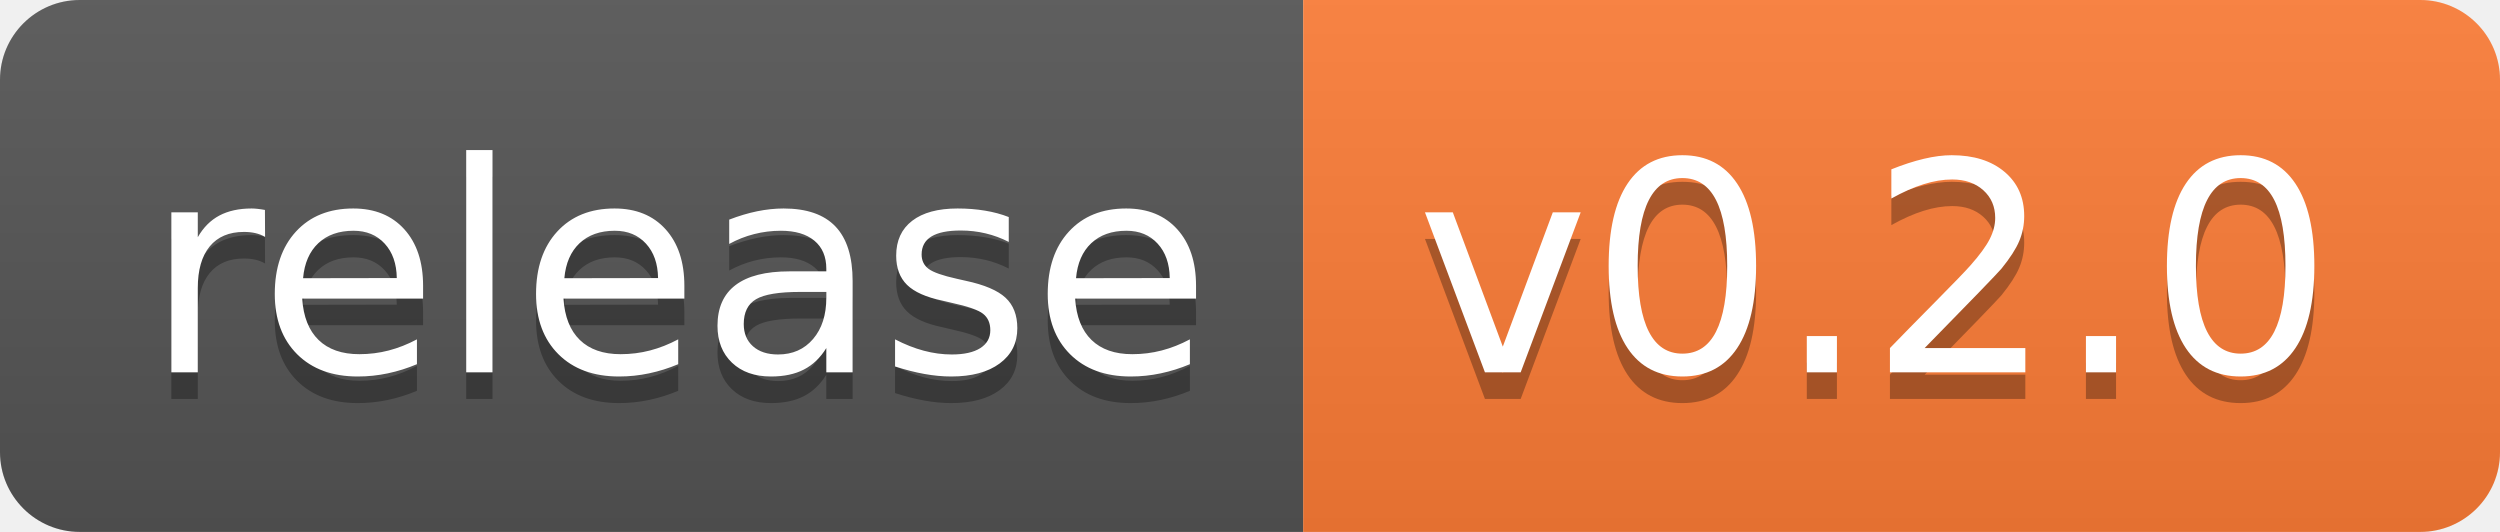
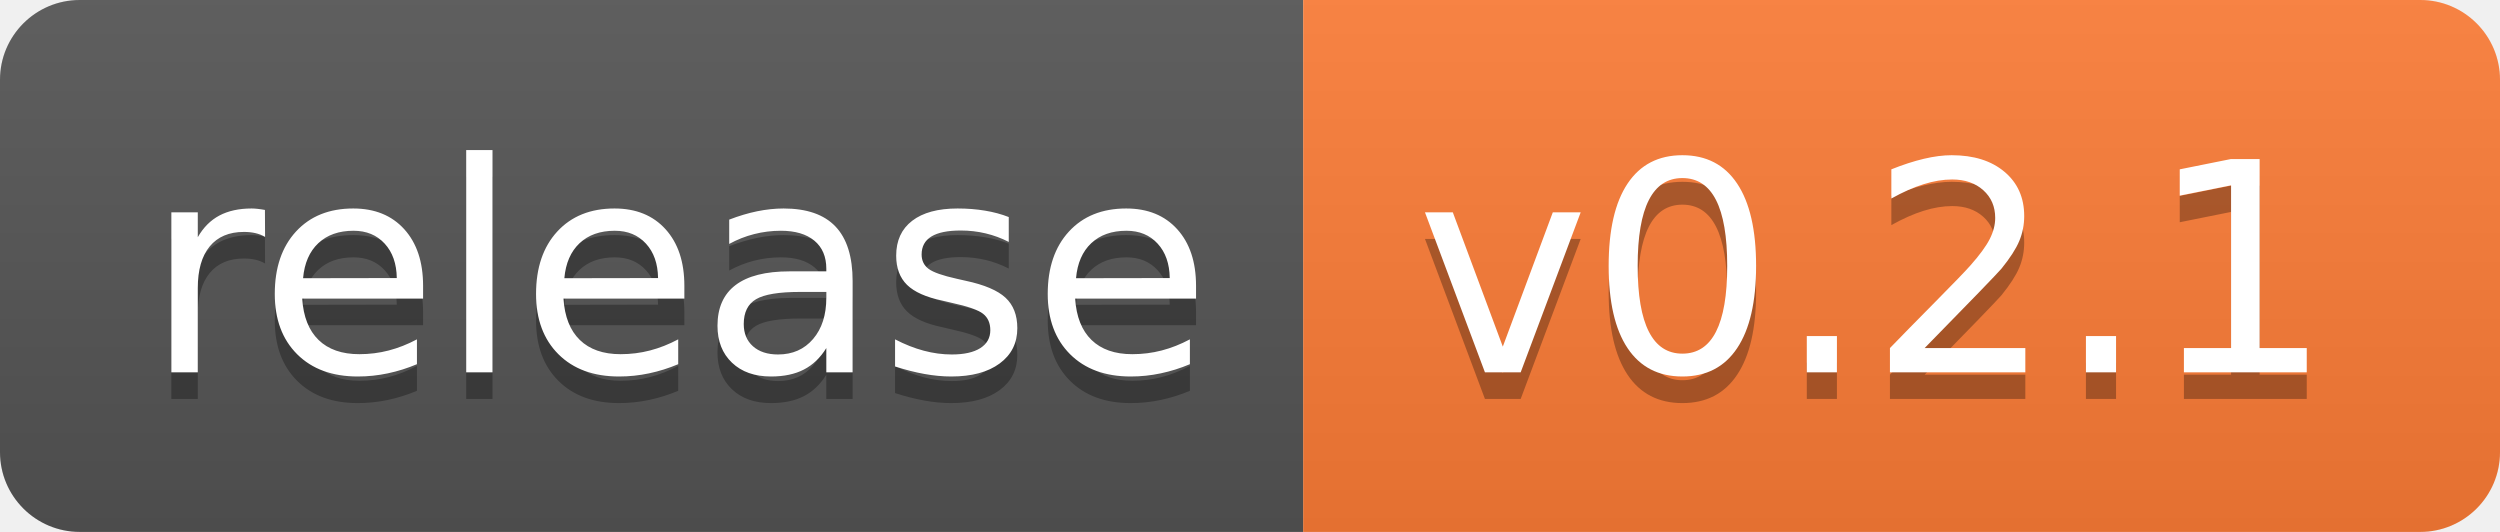
- <svg xmlns="http://www.w3.org/2000/svg" width="94" height="20" role="img" aria-label="release: v0.2.0">
+ <svg xmlns="http://www.w3.org/2000/svg" width="94" height="20" role="img" aria-label="release: v0.2.1">
  <linearGradient id="s" x2="0" y2="100%">
    <stop offset="0" stop-color="#bbb" stop-opacity=".1" />
    <stop offset="1" stop-opacity=".1" />
  </linearGradient>
  <clipPath id="r">
    <rect width="94" height="20" rx="3" fill="#fff" />
  </clipPath>
  <g clip-path="url(#r)">
    <rect width="49" height="20" fill="#555" />
    <rect x="49" width="45" height="20" fill="#fe7d37" />
    <rect width="94" height="20" fill="url(#s)" />
  </g>
  <g fill="#fff" text-anchor="middle" font-family="Verdana,Geneva,DejaVu Sans,sans-serif" text-rendering="geometricPrecision" font-size="110">
    <text aria-hidden="true" x="255" y="150" fill="#010101" fill-opacity=".3" transform="scale(.1)" textLength="390">release</text>
    <text x="255" y="140" transform="scale(.1)" fill="#fff" textLength="390">release</text>
-     <text aria-hidden="true" x="705" y="150" fill="#010101" fill-opacity=".3" transform="scale(.1)" textLength="350">v0.2.0</text>
-     <text x="705" y="140" transform="scale(.1)" fill="#fff" textLength="350">v0.2.0</text>
+     <text aria-hidden="true" x="705" y="150" fill="#010101" fill-opacity=".3" transform="scale(.1)" textLength="350">v0.2.1</text>
+     <text x="705" y="140" transform="scale(.1)" fill="#fff" textLength="350">v0.2.1</text>
  </g>
</svg>
